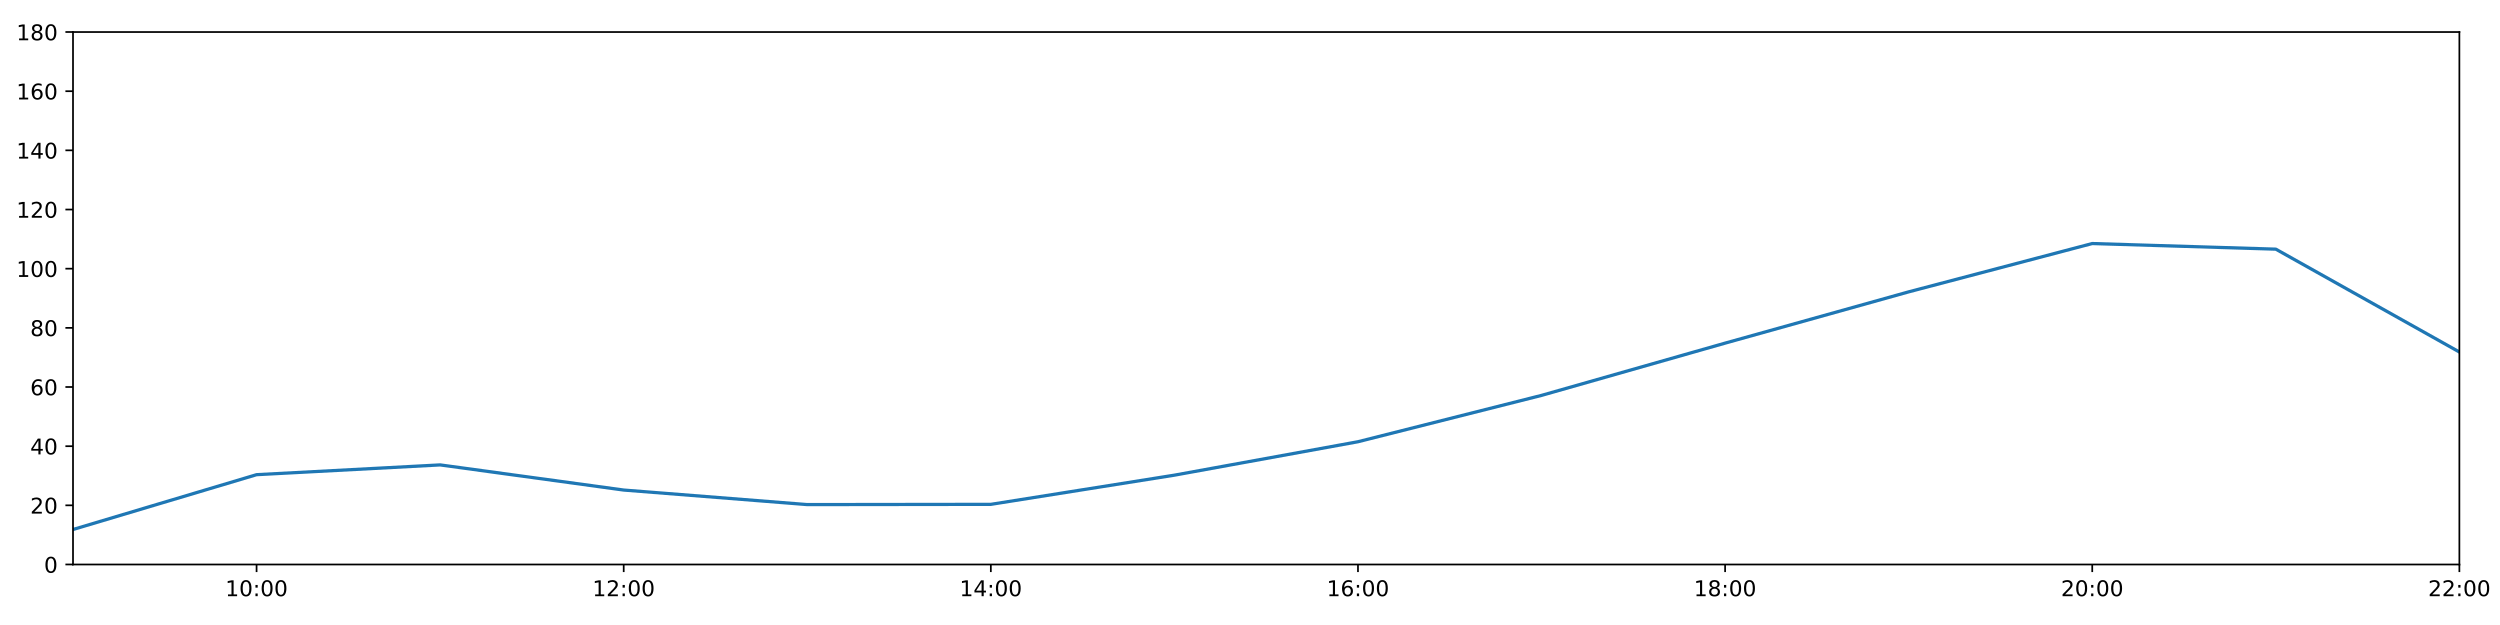
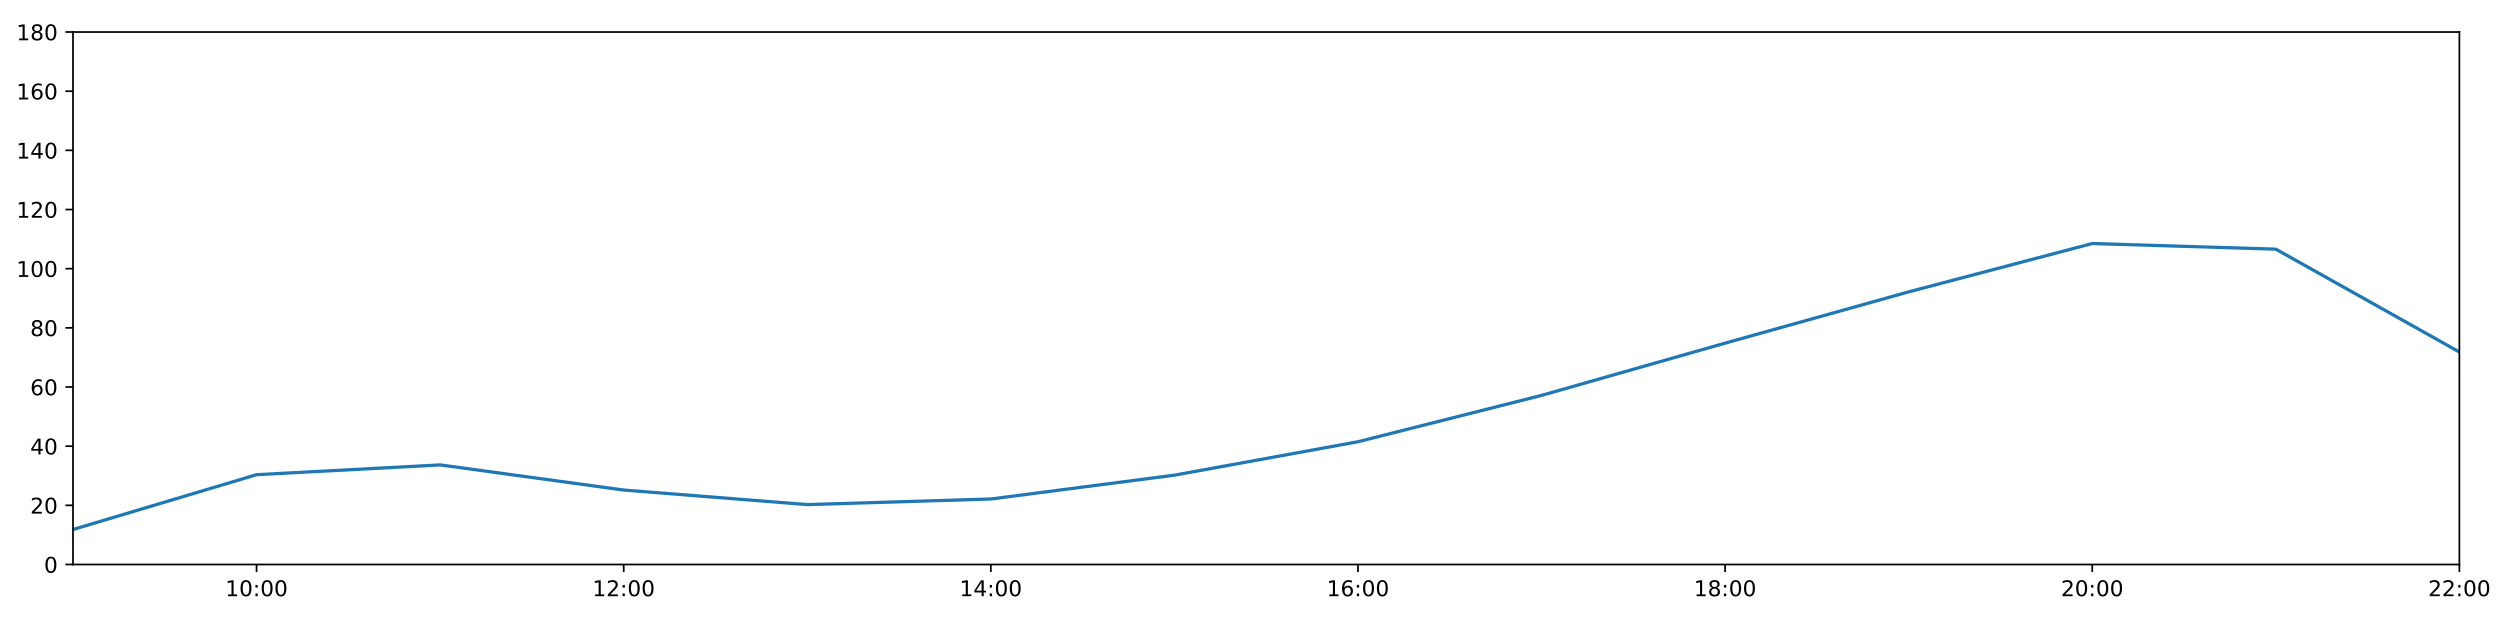
<svg xmlns="http://www.w3.org/2000/svg" xmlns:xlink="http://www.w3.org/1999/xlink" height="288pt" version="1.1" viewBox="0 0 1152 288" width="1152pt">
  <defs>
    <style type="text/css">
*{stroke-linecap:butt;stroke-linejoin:round;}
  </style>
  </defs>
  <g id="figure_1">
    <g id="patch_1">
      <path d="M 0 288  L 1152 288  L 1152 0  L 0 0  z " style="fill:#ffffff;" />
    </g>
    <g id="axes_1">
      <g id="patch_2">
        <path d="M 33.64 260.12  L 1133.28 260.12  L 1133.28 14.76  L 33.64 14.76  z " style="fill:#ffffff;" />
      </g>
      <g id="matplotlib.axis_1">
        <g id="xtick_1">
          <g id="line2d_1">
            <defs>
-               <path d="M 0 0  L 0 3.5  " id="mb460ed6b5a" style="stroke:#000000;stroke-width:0.8;" />
-             </defs>
-             <g>
-               <use style="stroke:#000000;stroke-width:0.8;" x="118.228" xlink:href="#mb460ed6b5a" y="260.12" />
+               <path d="M 0 0  L 0 3.5  " id="m0322ae4152" style="stroke:#000000;stroke-width:0.8;" />
+             </defs>
+             <g>
+               <use style="stroke:#000000;stroke-width:0.8;" x="118.228" xlink:href="#m0322ae4152" y="260.12" />
            </g>
          </g>
          <g id="text_1">
            <defs>
              <path d="M 12.406 8.297  L 28.516 8.297  L 28.516 63.922  L 10.984 60.406  L 10.984 69.391  L 28.422 72.906  L 38.281 72.906  L 38.281 8.297  L 54.391 8.297  L 54.391 0  L 12.406 0  z " id="DejaVuSans-49" />
              <path d="M 31.781 66.406  Q 24.172 66.406 20.328 58.906  Q 16.5 51.422 16.5 36.375  Q 16.5 21.391 20.328 13.891  Q 24.172 6.391 31.781 6.391  Q 39.453 6.391 43.281 13.891  Q 47.125 21.391 47.125 36.375  Q 47.125 51.422 43.281 58.906  Q 39.453 66.406 31.781 66.406  z M 31.781 74.219  Q 44.047 74.219 50.516 64.516  Q 56.984 54.828 56.984 36.375  Q 56.984 17.969 50.516 8.266  Q 44.047 -1.422 31.781 -1.422  Q 19.531 -1.422 13.062 8.266  Q 6.594 17.969 6.594 36.375  Q 6.594 54.828 13.062 64.516  Q 19.531 74.219 31.781 74.219  z " id="DejaVuSans-48" />
              <path d="M 11.719 12.406  L 22.016 12.406  L 22.016 0  L 11.719 0  z M 11.719 51.703  L 22.016 51.703  L 22.016 39.312  L 11.719 39.312  z " id="DejaVuSans-58" />
            </defs>
            <g transform="translate(103.8183 274.7184)scale(0.1 -0.1)">
              <use xlink:href="#DejaVuSans-49" />
              <use x="63.623" xlink:href="#DejaVuSans-48" />
              <use x="127.246" xlink:href="#DejaVuSans-58" />
              <use x="160.938" xlink:href="#DejaVuSans-48" />
              <use x="224.561" xlink:href="#DejaVuSans-48" />
            </g>
          </g>
        </g>
        <g id="xtick_2">
          <g id="line2d_2">
            <g>
-               <use style="stroke:#000000;stroke-width:0.8;" x="287.403" xlink:href="#mb460ed6b5a" y="260.12" />
+               <use style="stroke:#000000;stroke-width:0.8;" x="287.403" xlink:href="#m0322ae4152" y="260.12" />
            </g>
          </g>
          <g id="text_2">
            <defs>
              <path d="M 19.188 8.297  L 53.609 8.297  L 53.609 0  L 7.328 0  L 7.328 8.297  Q 12.938 14.109 22.625 23.891  Q 32.328 33.688 34.812 36.531  Q 39.547 41.844 41.422 45.531  Q 43.312 49.219 43.312 52.781  Q 43.312 58.594 39.234 62.25  Q 35.156 65.922 28.609 65.922  Q 23.969 65.922 18.812 64.312  Q 13.672 62.703 7.812 59.422  L 7.812 69.391  Q 13.766 71.781 18.938 73  Q 24.125 74.219 28.422 74.219  Q 39.75 74.219 46.484 68.547  Q 53.219 62.891 53.219 53.422  Q 53.219 48.922 51.531 44.891  Q 49.859 40.875 45.406 35.406  Q 44.188 33.984 37.641 27.219  Q 31.109 20.453 19.188 8.297  z " id="DejaVuSans-50" />
            </defs>
            <g transform="translate(272.9937 274.7184)scale(0.1 -0.1)">
              <use xlink:href="#DejaVuSans-49" />
              <use x="63.623" xlink:href="#DejaVuSans-50" />
              <use x="127.246" xlink:href="#DejaVuSans-58" />
              <use x="160.938" xlink:href="#DejaVuSans-48" />
              <use x="224.561" xlink:href="#DejaVuSans-48" />
            </g>
          </g>
        </g>
        <g id="xtick_3">
          <g id="line2d_3">
            <g>
-               <use style="stroke:#000000;stroke-width:0.8;" x="456.578" xlink:href="#mb460ed6b5a" y="260.12" />
+               <use style="stroke:#000000;stroke-width:0.8;" x="456.578" xlink:href="#m0322ae4152" y="260.12" />
            </g>
          </g>
          <g id="text_3">
            <defs>
              <path d="M 37.797 64.312  L 12.891 25.391  L 37.797 25.391  z M 35.203 72.906  L 47.609 72.906  L 47.609 25.391  L 58.016 25.391  L 58.016 17.188  L 47.609 17.188  L 47.609 0  L 37.797 0  L 37.797 17.188  L 4.891 17.188  L 4.891 26.703  z " id="DejaVuSans-52" />
            </defs>
            <g transform="translate(442.1691 274.7184)scale(0.1 -0.1)">
              <use xlink:href="#DejaVuSans-49" />
              <use x="63.623" xlink:href="#DejaVuSans-52" />
              <use x="127.246" xlink:href="#DejaVuSans-58" />
              <use x="160.938" xlink:href="#DejaVuSans-48" />
              <use x="224.561" xlink:href="#DejaVuSans-48" />
            </g>
          </g>
        </g>
        <g id="xtick_4">
          <g id="line2d_4">
            <g>
-               <use style="stroke:#000000;stroke-width:0.8;" x="625.754" xlink:href="#mb460ed6b5a" y="260.12" />
+               <use style="stroke:#000000;stroke-width:0.8;" x="625.754" xlink:href="#m0322ae4152" y="260.12" />
            </g>
          </g>
          <g id="text_4">
            <defs>
              <path d="M 33.016 40.375  Q 26.375 40.375 22.484 35.828  Q 18.609 31.297 18.609 23.391  Q 18.609 15.531 22.484 10.953  Q 26.375 6.391 33.016 6.391  Q 39.656 6.391 43.531 10.953  Q 47.406 15.531 47.406 23.391  Q 47.406 31.297 43.531 35.828  Q 39.656 40.375 33.016 40.375  z M 52.594 71.297  L 52.594 62.312  Q 48.875 64.062 45.094 64.984  Q 41.312 65.922 37.594 65.922  Q 27.828 65.922 22.672 59.328  Q 17.531 52.734 16.797 39.406  Q 19.672 43.656 24.016 45.922  Q 28.375 48.188 33.594 48.188  Q 44.578 48.188 50.953 41.516  Q 57.328 34.859 57.328 23.391  Q 57.328 12.156 50.688 5.359  Q 44.047 -1.422 33.016 -1.422  Q 20.359 -1.422 13.672 8.266  Q 6.984 17.969 6.984 36.375  Q 6.984 53.656 15.188 63.938  Q 23.391 74.219 37.203 74.219  Q 40.922 74.219 44.703 73.484  Q 48.484 72.75 52.594 71.297  z " id="DejaVuSans-54" />
            </defs>
            <g transform="translate(611.3445 274.7184)scale(0.1 -0.1)">
              <use xlink:href="#DejaVuSans-49" />
              <use x="63.623" xlink:href="#DejaVuSans-54" />
              <use x="127.246" xlink:href="#DejaVuSans-58" />
              <use x="160.938" xlink:href="#DejaVuSans-48" />
              <use x="224.561" xlink:href="#DejaVuSans-48" />
            </g>
          </g>
        </g>
        <g id="xtick_5">
          <g id="line2d_5">
            <g>
-               <use style="stroke:#000000;stroke-width:0.8;" x="794.929" xlink:href="#mb460ed6b5a" y="260.12" />
+               <use style="stroke:#000000;stroke-width:0.8;" x="794.929" xlink:href="#m0322ae4152" y="260.12" />
            </g>
          </g>
          <g id="text_5">
            <defs>
              <path d="M 31.781 34.625  Q 24.75 34.625 20.719 30.859  Q 16.703 27.094 16.703 20.516  Q 16.703 13.922 20.719 10.156  Q 24.75 6.391 31.781 6.391  Q 38.812 6.391 42.859 10.172  Q 46.922 13.969 46.922 20.516  Q 46.922 27.094 42.891 30.859  Q 38.875 34.625 31.781 34.625  z M 21.922 38.812  Q 15.578 40.375 12.031 44.719  Q 8.5 49.078 8.5 55.328  Q 8.5 64.062 14.719 69.141  Q 20.953 74.219 31.781 74.219  Q 42.672 74.219 48.875 69.141  Q 55.078 64.062 55.078 55.328  Q 55.078 49.078 51.531 44.719  Q 48 40.375 41.703 38.812  Q 48.828 37.156 52.797 32.312  Q 56.781 27.484 56.781 20.516  Q 56.781 9.906 50.312 4.234  Q 43.844 -1.422 31.781 -1.422  Q 19.734 -1.422 13.25 4.234  Q 6.781 9.906 6.781 20.516  Q 6.781 27.484 10.781 32.312  Q 14.797 37.156 21.922 38.812  z M 18.312 54.391  Q 18.312 48.734 21.844 45.562  Q 25.391 42.391 31.781 42.391  Q 38.141 42.391 41.719 45.562  Q 45.312 48.734 45.312 54.391  Q 45.312 60.062 41.719 63.234  Q 38.141 66.406 31.781 66.406  Q 25.391 66.406 21.844 63.234  Q 18.312 60.062 18.312 54.391  z " id="DejaVuSans-56" />
            </defs>
            <g transform="translate(780.5199 274.7184)scale(0.1 -0.1)">
              <use xlink:href="#DejaVuSans-49" />
              <use x="63.623" xlink:href="#DejaVuSans-56" />
              <use x="127.246" xlink:href="#DejaVuSans-58" />
              <use x="160.938" xlink:href="#DejaVuSans-48" />
              <use x="224.561" xlink:href="#DejaVuSans-48" />
            </g>
          </g>
        </g>
        <g id="xtick_6">
          <g id="line2d_6">
            <g>
-               <use style="stroke:#000000;stroke-width:0.8;" x="964.105" xlink:href="#mb460ed6b5a" y="260.12" />
+               <use style="stroke:#000000;stroke-width:0.8;" x="964.105" xlink:href="#m0322ae4152" y="260.12" />
            </g>
          </g>
          <g id="text_6">
            <g transform="translate(949.6952 274.7184)scale(0.1 -0.1)">
              <use xlink:href="#DejaVuSans-50" />
              <use x="63.623" xlink:href="#DejaVuSans-48" />
              <use x="127.246" xlink:href="#DejaVuSans-58" />
              <use x="160.938" xlink:href="#DejaVuSans-48" />
              <use x="224.561" xlink:href="#DejaVuSans-48" />
            </g>
          </g>
        </g>
        <g id="xtick_7">
          <g id="line2d_7">
            <g>
-               <use style="stroke:#000000;stroke-width:0.8;" x="1133.28" xlink:href="#mb460ed6b5a" y="260.12" />
+               <use style="stroke:#000000;stroke-width:0.8;" x="1133.28" xlink:href="#m0322ae4152" y="260.12" />
            </g>
          </g>
          <g id="text_7">
            <g transform="translate(1118.871 274.7184)scale(0.1 -0.1)">
              <use xlink:href="#DejaVuSans-50" />
              <use x="63.623" xlink:href="#DejaVuSans-50" />
              <use x="127.246" xlink:href="#DejaVuSans-58" />
              <use x="160.938" xlink:href="#DejaVuSans-48" />
              <use x="224.561" xlink:href="#DejaVuSans-48" />
            </g>
          </g>
        </g>
      </g>
      <g id="matplotlib.axis_2">
        <g id="ytick_1">
          <g id="line2d_8">
            <defs>
-               <path d="M 0 0  L -3.5 0  " id="m30409e77a6" style="stroke:#000000;stroke-width:0.8;" />
-             </defs>
-             <g>
-               <use style="stroke:#000000;stroke-width:0.8;" x="33.64" xlink:href="#m30409e77a6" y="260.12" />
+               <path d="M 0 0  L -3.5 0  " id="m2465e229ea" style="stroke:#000000;stroke-width:0.8;" />
+             </defs>
+             <g>
+               <use style="stroke:#000000;stroke-width:0.8;" x="33.64" xlink:href="#m2465e229ea" y="260.12" />
            </g>
          </g>
          <g id="text_8">
            <g transform="translate(20.2775 263.9192)scale(0.1 -0.1)">
              <use xlink:href="#DejaVuSans-48" />
            </g>
          </g>
        </g>
        <g id="ytick_2">
          <g id="line2d_9">
            <g>
-               <use style="stroke:#000000;stroke-width:0.8;" x="33.64" xlink:href="#m30409e77a6" y="232.858" />
+               <use style="stroke:#000000;stroke-width:0.8;" x="33.64" xlink:href="#m2465e229ea" y="232.858" />
            </g>
          </g>
          <g id="text_9">
            <g transform="translate(13.915 236.657)scale(0.1 -0.1)">
              <use xlink:href="#DejaVuSans-50" />
              <use x="63.623" xlink:href="#DejaVuSans-48" />
            </g>
          </g>
        </g>
        <g id="ytick_3">
          <g id="line2d_10">
            <g>
-               <use style="stroke:#000000;stroke-width:0.8;" x="33.64" xlink:href="#m30409e77a6" y="205.596" />
+               <use style="stroke:#000000;stroke-width:0.8;" x="33.64" xlink:href="#m2465e229ea" y="205.596" />
            </g>
          </g>
          <g id="text_10">
            <g transform="translate(13.915 209.3948)scale(0.1 -0.1)">
              <use xlink:href="#DejaVuSans-52" />
              <use x="63.623" xlink:href="#DejaVuSans-48" />
            </g>
          </g>
        </g>
        <g id="ytick_4">
          <g id="line2d_11">
            <g>
-               <use style="stroke:#000000;stroke-width:0.8;" x="33.64" xlink:href="#m30409e77a6" y="178.333" />
+               <use style="stroke:#000000;stroke-width:0.8;" x="33.64" xlink:href="#m2465e229ea" y="178.333" />
            </g>
          </g>
          <g id="text_11">
            <g transform="translate(13.915 182.1326)scale(0.1 -0.1)">
              <use xlink:href="#DejaVuSans-54" />
              <use x="63.623" xlink:href="#DejaVuSans-48" />
            </g>
          </g>
        </g>
        <g id="ytick_5">
          <g id="line2d_12">
            <g>
-               <use style="stroke:#000000;stroke-width:0.8;" x="33.64" xlink:href="#m30409e77a6" y="151.071" />
+               <use style="stroke:#000000;stroke-width:0.8;" x="33.64" xlink:href="#m2465e229ea" y="151.071" />
            </g>
          </g>
          <g id="text_12">
            <g transform="translate(13.915 154.8703)scale(0.1 -0.1)">
              <use xlink:href="#DejaVuSans-56" />
              <use x="63.623" xlink:href="#DejaVuSans-48" />
            </g>
          </g>
        </g>
        <g id="ytick_6">
          <g id="line2d_13">
            <g>
-               <use style="stroke:#000000;stroke-width:0.8;" x="33.64" xlink:href="#m30409e77a6" y="123.809" />
+               <use style="stroke:#000000;stroke-width:0.8;" x="33.64" xlink:href="#m2465e229ea" y="123.809" />
            </g>
          </g>
          <g id="text_13">
            <g transform="translate(7.5525 127.6081)scale(0.1 -0.1)">
              <use xlink:href="#DejaVuSans-49" />
              <use x="63.623" xlink:href="#DejaVuSans-48" />
              <use x="127.246" xlink:href="#DejaVuSans-48" />
            </g>
          </g>
        </g>
        <g id="ytick_7">
          <g id="line2d_14">
            <g>
-               <use style="stroke:#000000;stroke-width:0.8;" x="33.64" xlink:href="#m30409e77a6" y="96.547" />
+               <use style="stroke:#000000;stroke-width:0.8;" x="33.64" xlink:href="#m2465e229ea" y="96.547" />
            </g>
          </g>
          <g id="text_14">
            <g transform="translate(7.5525 100.3459)scale(0.1 -0.1)">
              <use xlink:href="#DejaVuSans-49" />
              <use x="63.623" xlink:href="#DejaVuSans-50" />
              <use x="127.246" xlink:href="#DejaVuSans-48" />
            </g>
          </g>
        </g>
        <g id="ytick_8">
          <g id="line2d_15">
            <g>
-               <use style="stroke:#000000;stroke-width:0.8;" x="33.64" xlink:href="#m30409e77a6" y="69.284" />
+               <use style="stroke:#000000;stroke-width:0.8;" x="33.64" xlink:href="#m2465e229ea" y="69.284" />
            </g>
          </g>
          <g id="text_15">
            <g transform="translate(7.5525 73.08366)scale(0.1 -0.1)">
              <use xlink:href="#DejaVuSans-49" />
              <use x="63.623" xlink:href="#DejaVuSans-52" />
              <use x="127.246" xlink:href="#DejaVuSans-48" />
            </g>
          </g>
        </g>
        <g id="ytick_9">
          <g id="line2d_16">
            <g>
-               <use style="stroke:#000000;stroke-width:0.8;" x="33.64" xlink:href="#m30409e77a6" y="42.022" />
+               <use style="stroke:#000000;stroke-width:0.8;" x="33.64" xlink:href="#m2465e229ea" y="42.022" />
            </g>
          </g>
          <g id="text_16">
            <g transform="translate(7.5525 45.82144)scale(0.1 -0.1)">
              <use xlink:href="#DejaVuSans-49" />
              <use x="63.623" xlink:href="#DejaVuSans-54" />
              <use x="127.246" xlink:href="#DejaVuSans-48" />
            </g>
          </g>
        </g>
        <g id="ytick_10">
          <g id="line2d_17">
            <g>
-               <use style="stroke:#000000;stroke-width:0.8;" x="33.64" xlink:href="#m30409e77a6" y="14.76" />
+               <use style="stroke:#000000;stroke-width:0.8;" x="33.64" xlink:href="#m2465e229ea" y="14.76" />
            </g>
          </g>
          <g id="text_17">
            <g transform="translate(7.5525 18.55922)scale(0.1 -0.1)">
              <use xlink:href="#DejaVuSans-49" />
              <use x="63.623" xlink:href="#DejaVuSans-56" />
              <use x="127.246" xlink:href="#DejaVuSans-48" />
            </g>
          </g>
        </g>
      </g>
      <g id="line2d_18">
-         <path clip-path="url(#p84d2e25844)" d="M 33.64 243.99  L 118.228 218.731  L 202.815 214.229  L 287.403 225.815  L 371.991 232.517  L 456.578 232.403  L 541.166 218.954  L 625.754 203.551  L 710.342 182.195  L 794.929 158.114  L 879.517 134.487  L 964.105 112.222  L 1048.692 114.812  L 1133.28 162.203  " style="fill:none;stroke:#1f77b4;stroke-linecap:square;stroke-width:1.5;" />
+         <path clip-path="url(#pb49bbb7dfb)" d="M 33.64 243.99  L 118.228 218.731  L 202.815 214.229  L 287.403 225.815  L 371.991 232.517  L 456.578 229.937  L 541.166 218.954  L 625.754 203.551  L 710.342 182.195  L 794.929 158.114  L 879.517 134.487  L 964.105 112.222  L 1048.692 114.812  L 1133.28 162.203  " style="fill:none;stroke:#1f77b4;stroke-linecap:square;stroke-width:1.5;" />
      </g>
      <g id="patch_3">
        <path d="M 33.64 260.12  L 33.64 14.76  " style="fill:none;stroke:#000000;stroke-linecap:square;stroke-linejoin:miter;stroke-width:0.8;" />
      </g>
      <g id="patch_4">
        <path d="M 1133.28 260.12  L 1133.28 14.76  " style="fill:none;stroke:#000000;stroke-linecap:square;stroke-linejoin:miter;stroke-width:0.8;" />
      </g>
      <g id="patch_5">
        <path d="M 33.64 260.12  L 1133.28 260.12  " style="fill:none;stroke:#000000;stroke-linecap:square;stroke-linejoin:miter;stroke-width:0.8;" />
      </g>
      <g id="patch_6">
        <path d="M 33.64 14.76  L 1133.28 14.76  " style="fill:none;stroke:#000000;stroke-linecap:square;stroke-linejoin:miter;stroke-width:0.8;" />
      </g>
    </g>
  </g>
  <defs>
-     <clipPath id="p84d2e25844">
+     <clipPath id="pb49bbb7dfb">
      <rect height="245.36" width="1099.64" x="33.64" y="14.76" />
    </clipPath>
  </defs>
</svg>
